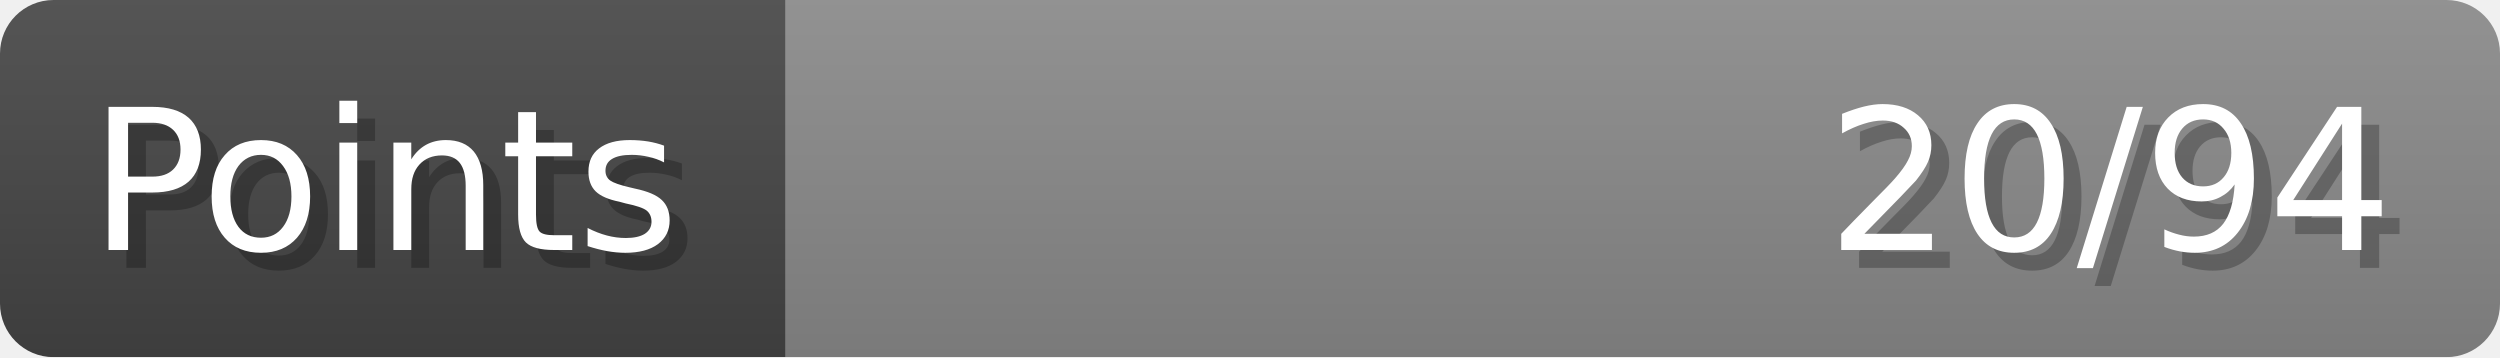
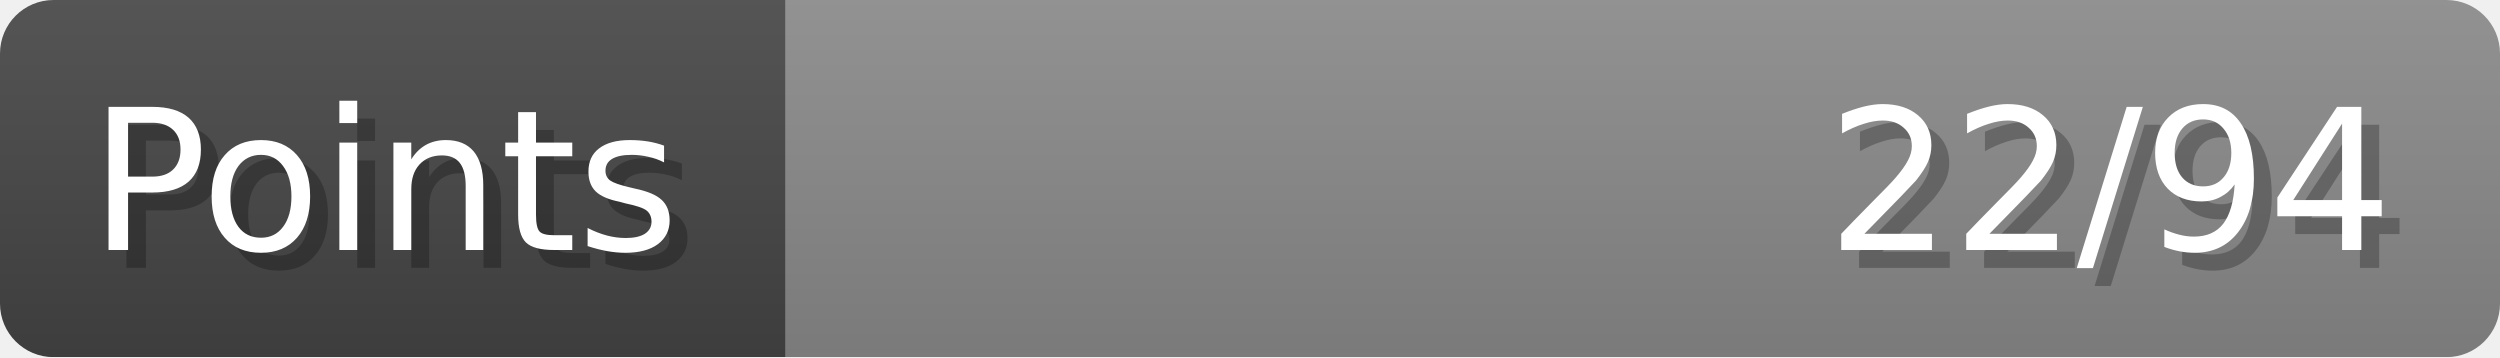
- <svg xmlns="http://www.w3.org/2000/svg" width="140px" height="20px" role="img" aria-label="Points: 20/94">
+ <svg xmlns="http://www.w3.org/2000/svg" width="140px" height="20px" role="img" aria-label="Points: 22/94">
  <linearGradient id="a" x2="0" y2="100%">
    <stop offset="0" stop-opacity=".1" stop-color="#EEE" />
    <stop offset="1" stop-opacity=".1" />
  </linearGradient>
  <mask id="m">
    <rect width="100%" height="100%" rx="3" fill="#FFF" />
  </mask>
  <g mask="url(#m)">
    <rect x="0" y="0" width="44" height="20" fill="#444" />
    <svg x="44" y="0" width="96" height="20">
      <rect width="100%" height="100%" fill="#888888" />
      <rect width="0%" height="100%" fill="#33CC11" transform="">
-         <animate attributeName="width" begin="0.5s" dur="600ms" from="0%" to="21%" repeatCount="1" fill="freeze" calcMode="spline" keyTimes="0; 1" keySplines="0.3, 0.61, 0.355, 1" />
+         <animate attributeName="width" begin="0.5s" dur="600ms" from="0%" to="23%" repeatCount="1" fill="freeze" calcMode="spline" keyTimes="0; 1" keySplines="0.3, 0.61, 0.355, 1" />
      </rect>
    </svg>
    <rect width="140" height="20" fill="url(#a)" />
  </g>
  <g aria-hidden="true" font-size="11" font-family="Verdana, DejaVu Sans, sans-serif" fill="#FFFFFF">
    <text x="6" y="15" fill="#000" opacity="0.25">Points</text>
    <text x="5" y="14">Points</text>
-     <text x="135" y="15" fill="#000" opacity="0.25" text-anchor="end">20/94</text>
-     <text x="134" y="14" text-anchor="end">20/94</text>
+     <text x="135" y="15" fill="#000" opacity="0.25" text-anchor="end">22/94</text>
+     <text x="134" y="14" text-anchor="end">22/94</text>
  </g>
</svg>
